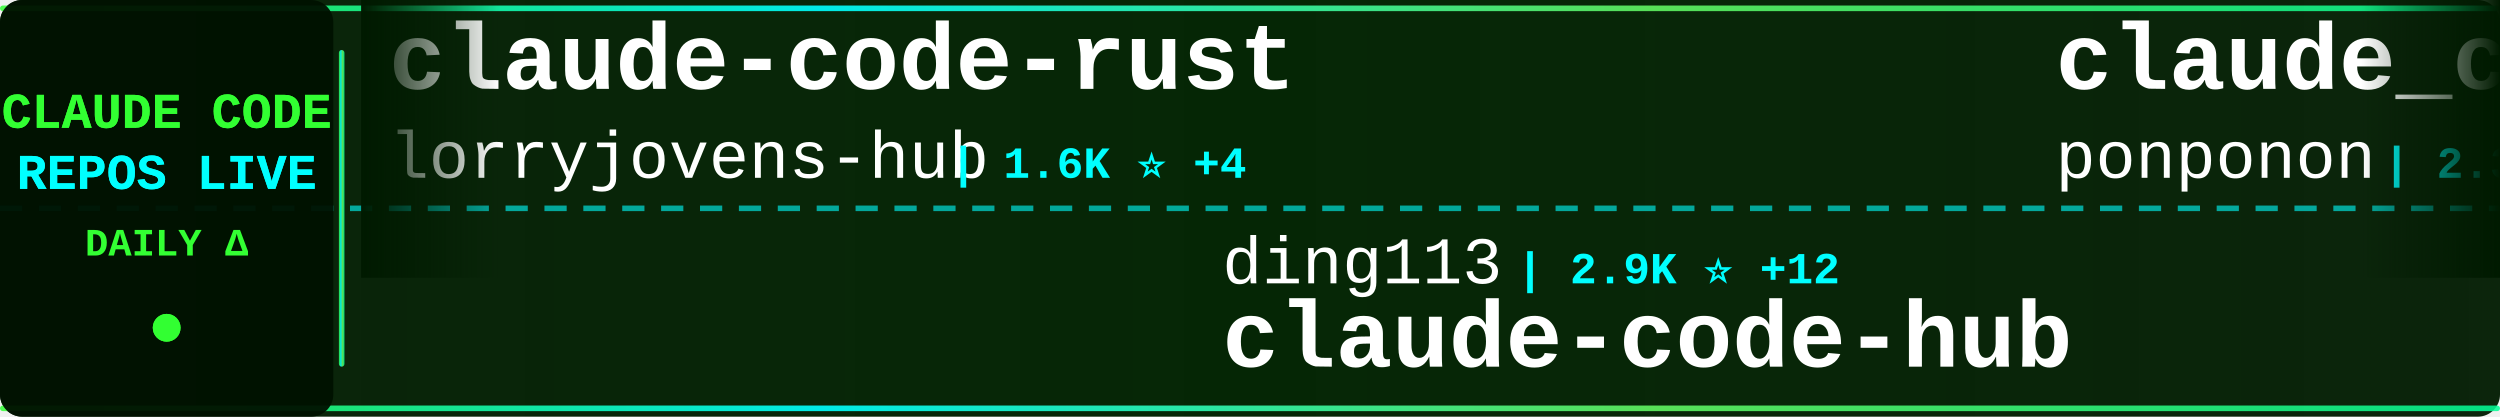
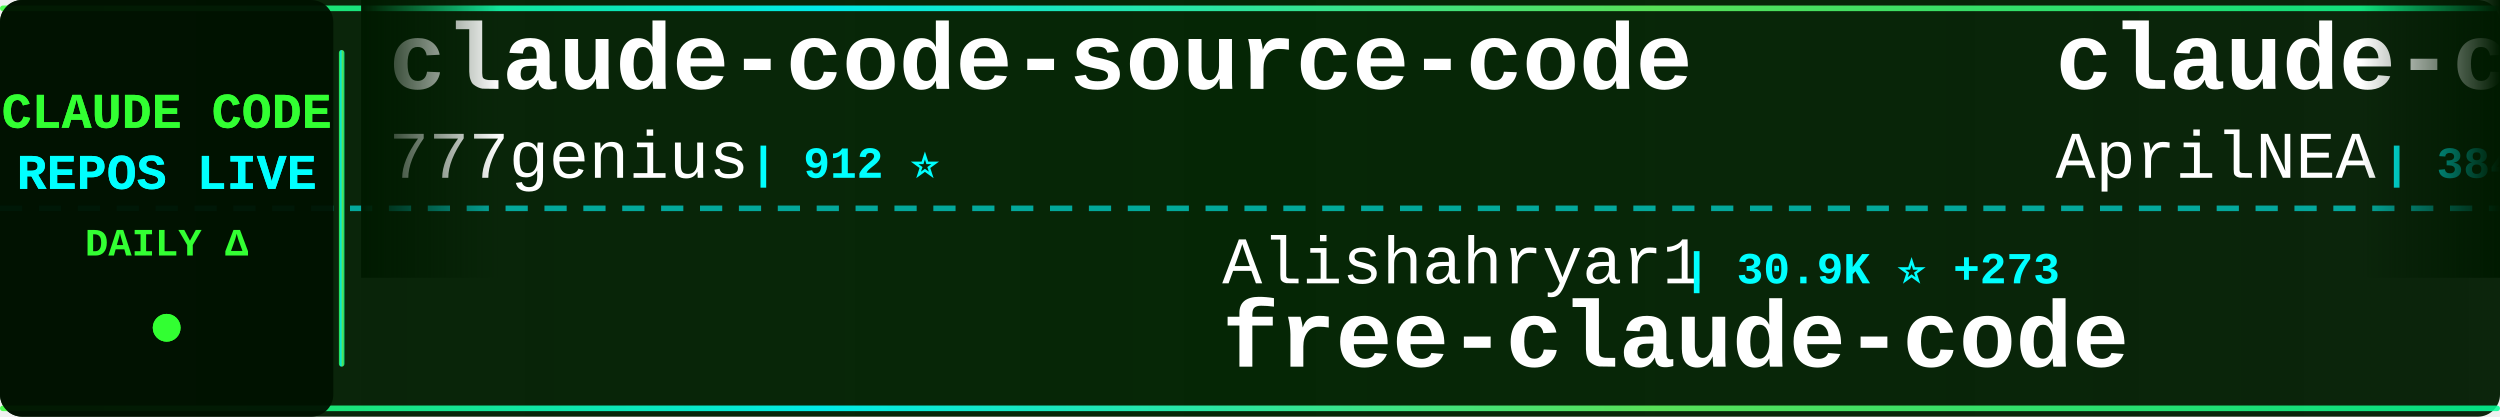
<svg xmlns="http://www.w3.org/2000/svg" width="900" height="150">
  <defs>
    <linearGradient id="tickerBg" x1="0%" y1="0%" x2="100%" y2="0%">
      <stop offset="0%" style="stop-color:#001a00;stop-opacity:0.95" />
      <stop offset="50%" style="stop-color:#002200;stop-opacity:0.98" />
      <stop offset="100%" style="stop-color:#001a00;stop-opacity:0.95" />
    </linearGradient>
    <linearGradient id="borderGrad" x1="0%" y1="0%" x2="100%" y2="0%">
      <stop offset="0%" style="stop-color:#33ff33;stop-opacity:0.85">
        <animate attributeName="stop-opacity" values="0.85;1;0.85" dur="2s" repeatCount="indefinite" />
      </stop>
      <stop offset="33%" style="stop-color:#00ffff;stop-opacity:0.9">
        <animate attributeName="stop-opacity" values="0.9;1;0.9" dur="2.2s" repeatCount="indefinite" />
      </stop>
      <stop offset="66%" style="stop-color:#66ff66;stop-opacity:0.85">
        <animate attributeName="stop-opacity" values="0.85;1;0.85" dur="1.8s" repeatCount="indefinite" />
      </stop>
      <stop offset="100%" style="stop-color:#00ff99;stop-opacity:0.85">
        <animate attributeName="stop-opacity" values="0.85;1;0.85" dur="2s" repeatCount="indefinite" />
      </stop>
    </linearGradient>
    <filter id="textGlow">
      <feGaussianBlur stdDeviation="0.1" result="coloredBlur" />
      <feMerge>
        <feMergeNode in="coloredBlur" />
        <feMergeNode in="SourceGraphic" />
      </feMerge>
    </filter>
    <filter id="metricGlow">
      <feGaussianBlur stdDeviation="0.2" result="coloredBlur" />
      <feMerge>
        <feMergeNode in="coloredBlur" />
        <feMergeNode in="SourceGraphic" />
      </feMerge>
    </filter>
    <linearGradient id="leftFade" x1="0%" y1="0%" x2="100%" y2="0%">
      <stop offset="0%" style="stop-color:#001a00;stop-opacity:1" />
      <stop offset="100%" style="stop-color:#001a00;stop-opacity:0" />
    </linearGradient>
    <linearGradient id="rightFade" x1="0%" y1="0%" x2="100%" y2="0%">
      <stop offset="0%" style="stop-color:#001a00;stop-opacity:0" />
      <stop offset="100%" style="stop-color:#001a00;stop-opacity:1" />
    </linearGradient>
  </defs>
  <rect width="900" height="150" fill="url(#tickerBg)" rx="8" />
  <rect x="0" y="2" width="900" height="2" fill="url(#borderGrad)" rx="1" />
  <rect x="0" y="146" width="900" height="2" fill="url(#borderGrad)" rx="1" />
  <line x1="0" y1="75" x2="900" y2="75" stroke="#00ffff" stroke-width="2" stroke-dasharray="8 6" opacity="0.6" />
  <rect x="0" y="0" width="120" height="150" fill="#001100" opacity="0.95" rx="8" />
  <text x="60" y="46" font-family="'Courier New', monospace" font-size="18" font-weight="bold" fill="#33ff33" text-anchor="middle" filter="url(#textGlow)">
    CLAUDE CODE
  </text>
  <text x="60" y="68" font-family="'Courier New', monospace" font-size="18" font-weight="bold" fill="#00ffff" text-anchor="middle" filter="url(#textGlow)">
    REPOS LIVE
  </text>
  <text x="60" y="92" font-family="'Courier New', monospace" font-size="14" font-weight="bold" fill="#33ff33" text-anchor="middle">
    DAILY Δ
  </text>
  <circle cx="60" cy="118" r="5" fill="#33ff33" filter="url(#metricGlow)">
    <animate attributeName="r" values="4;6;4" dur="1.5s" repeatCount="indefinite" />
    <animate attributeName="opacity" values="0.6;1;0.6" dur="1.5s" repeatCount="indefinite" />
  </circle>
  <rect x="122" y="18" width="2" height="114" fill="url(#borderGrad)" rx="1" />
  <clipPath id="tickerClip">
    <rect x="130" y="0" width="770" height="150" />
  </clipPath>
  <g clip-path="url(#tickerClip)">
    <g id="tickerItems">
      <animateTransform attributeName="transform" attributeType="XML" type="translate" from="0 0" to="-3000 0" dur="54s" repeatCount="indefinite" />
      <g transform="translate(0, 0)">
-         <text x="140" y="32" font-family="'Courier New', monospace" font-size="34" font-weight="bold" fill="#ffffff">claude-code-rust</text>
-         <text x="140" y="64" font-family="'Courier New', monospace" font-size="24" font-weight="normal" fill="#ffffff" opacity="1.0">lorryjovens-hub</text>
-         <text x="342" y="64" font-family="'Courier New', monospace" font-size="16" font-weight="bold" fill="#00ffff"> | 1.6K ⭐ +4</text>
+         <text x="140" y="32" font-family="'Courier New', monospace" font-size="34" font-weight="bold" fill="#ffffff">claude-code-source-code</text>
+         <text x="140" y="64" font-family="'Courier New', monospace" font-size="24" font-weight="normal" fill="#ffffff" opacity="1.0">777genius</text>
+         <text x="270" y="64" font-family="'Courier New', monospace" font-size="16" font-weight="bold" fill="#00ffff"> | 912 ⭐</text>
      </g>
      <g transform="translate(300, 0)">
-         <text x="140" y="102" font-family="'Courier New', monospace" font-size="24" font-weight="normal" fill="#ffffff" opacity="1.0">ding113</text>
-         <text x="246" y="102" font-family="'Courier New', monospace" font-size="16" font-weight="bold" fill="#00ffff"> | 2.9K ⭐ +12</text>
-         <text x="140" y="132" font-family="'Courier New', monospace" font-size="34" font-weight="bold" fill="#ffffff">claude-code-hub</text>
+         <text x="140" y="102" font-family="'Courier New', monospace" font-size="24" font-weight="normal" fill="#ffffff" opacity="1.0">Alishahryar1</text>
+         <text x="306" y="102" font-family="'Courier New', monospace" font-size="16" font-weight="bold" fill="#00ffff"> | 30.9K ⭐ +273</text>
+         <text x="140" y="132" font-family="'Courier New', monospace" font-size="34" font-weight="bold" fill="#ffffff">free-claude-code</text>
      </g>
      <g transform="translate(600, 0)">
-         <text x="140" y="32" font-family="'Courier New', monospace" font-size="34" font-weight="bold" fill="#ffffff">claude_code_src</text>
-         <text x="140" y="64" font-family="'Courier New', monospace" font-size="24" font-weight="normal" fill="#ffffff" opacity="1.0">ponponon</text>
-         <text x="258" y="64" font-family="'Courier New', monospace" font-size="16" font-weight="bold" fill="#00ffff"> | 2.3K ⭐ +5</text>
+         <text x="140" y="32" font-family="'Courier New', monospace" font-size="34" font-weight="bold" fill="#ffffff">claude-code-source</text>
+         <text x="140" y="64" font-family="'Courier New', monospace" font-size="24" font-weight="normal" fill="#ffffff" opacity="1.0">AprilNEA</text>
+         <text x="258" y="64" font-family="'Courier New', monospace" font-size="16" font-weight="bold" fill="#00ffff"> | 384 ⭐</text>
      </g>
      <g transform="translate(900, 0)">
-         <text x="140" y="102" font-family="'Courier New', monospace" font-size="24" font-weight="normal" fill="#ffffff" opacity="1.0">luongnv89</text>
-         <text x="270" y="102" font-family="'Courier New', monospace" font-size="16" font-weight="bold" fill="#00ffff"> | 34.5K ⭐ +91</text>
-         <text x="140" y="132" font-family="'Courier New', monospace" font-size="34" font-weight="bold" fill="#ffffff">claude-howto</text>
+         <text x="140" y="102" font-family="'Courier New', monospace" font-size="24" font-weight="normal" fill="#ffffff" opacity="1.0">mehmoodosman</text>
+         <text x="306" y="102" font-family="'Courier New', monospace" font-size="16" font-weight="bold" fill="#00ffff"> | 169 ⭐</text>
+         <text x="140" y="132" font-family="'Courier New', monospace" font-size="34" font-weight="bold" fill="#ffffff">claude-code</text>
      </g>
      <g transform="translate(1200, 0)">
-         <text x="140" y="32" font-family="'Courier New', monospace" font-size="34" font-weight="bold" fill="#ffffff">claude-code-local</text>
-         <text x="140" y="64" font-family="'Courier New', monospace" font-size="24" font-weight="normal" fill="#ffffff" opacity="1.0">nicedreamzapp</text>
-         <text x="318" y="64" font-family="'Courier New', monospace" font-size="16" font-weight="bold" fill="#00ffff"> | 2.7K ⭐ +5</text>
+         <text x="140" y="32" font-family="'Courier New', monospace" font-size="34" font-weight="bold" fill="#ffffff">claude-code-prompts</text>
+         <text x="140" y="64" font-family="'Courier New', monospace" font-size="24" font-weight="normal" fill="#ffffff" opacity="1.0">repowise-dev</text>
+         <text x="306" y="64" font-family="'Courier New', monospace" font-size="16" font-weight="bold" fill="#00ffff"> | 1.1K ⭐ +4</text>
      </g>
      <g transform="translate(1500, 0)">
-         <text x="140" y="102" font-family="'Courier New', monospace" font-size="24" font-weight="normal" fill="#ffffff" opacity="1.0">liuup</text>
-         <text x="222" y="102" font-family="'Courier New', monospace" font-size="16" font-weight="bold" fill="#00ffff"> | 2.8K ⭐ +21</text>
-         <text x="140" y="132" font-family="'Courier New', monospace" font-size="34" font-weight="bold" fill="#ffffff">claude-code-analysis</text>
-       </g>
-       <g transform="translate(1800, 0)">
-         <text x="140" y="32" font-family="'Courier New', monospace" font-size="34" font-weight="bold" fill="#ffffff">claude-code-source-code-...</text>
-         <text x="140" y="64" font-family="'Courier New', monospace" font-size="24" font-weight="normal" fill="#ffffff" opacity="1.0">ghuntley</text>
-         <text x="258" y="64" font-family="'Courier New', monospace" font-size="16" font-weight="bold" fill="#00ffff"> | 980 ⭐</text>
-       </g>
-       <g transform="translate(2100, 0)">
-         <text x="140" y="102" font-family="'Courier New', monospace" font-size="24" font-weight="normal" fill="#ffffff" opacity="1.0">pedrohcgs</text>
-         <text x="270" y="102" font-family="'Courier New', monospace" font-size="16" font-weight="bold" fill="#00ffff"> | 1.2K ⭐ +5</text>
-         <text x="140" y="132" font-family="'Courier New', monospace" font-size="34" font-weight="bold" fill="#ffffff">claude-code-my-workflow</text>
-       </g>
-       <g transform="translate(2400, 0)">
-         <text x="140" y="32" font-family="'Courier New', monospace" font-size="34" font-weight="bold" fill="#ffffff">claude-code-webui</text>
-         <text x="140" y="64" font-family="'Courier New', monospace" font-size="24" font-weight="normal" fill="#ffffff" opacity="1.0">sugyan</text>
-         <text x="234" y="64" font-family="'Courier New', monospace" font-size="16" font-weight="bold" fill="#00ffff"> | 1.1K ⭐ +1</text>
-       </g>
-       <g transform="translate(2700, 0)">
        <text x="140" y="102" font-family="'Courier New', monospace" font-size="24" font-weight="normal" fill="#ffffff" opacity="1.0">huangserva</text>
        <text x="282" y="102" font-family="'Courier New', monospace" font-size="16" font-weight="bold" fill="#00ffff"> | 592 ⭐ +3</text>
        <text x="140" y="132" font-family="'Courier New', monospace" font-size="34" font-weight="bold" fill="#ffffff">claude-code-cli</text>
      </g>
+       <g transform="translate(1800, 0)">
+         <text x="140" y="32" font-family="'Courier New', monospace" font-size="34" font-weight="bold" fill="#ffffff">claude-code</text>
+         <text x="140" y="64" font-family="'Courier New', monospace" font-size="24" font-weight="normal" fill="#ffffff" opacity="1.0">Tinkeringg-Lab</text>
+         <text x="330" y="64" font-family="'Courier New', monospace" font-size="16" font-weight="bold" fill="#00ffff"> | 206 ⭐</text>
+       </g>
+       <g transform="translate(2100, 0)">
+         <text x="140" y="102" font-family="'Courier New', monospace" font-size="24" font-weight="normal" fill="#ffffff" opacity="1.0">hangsman</text>
+         <text x="258" y="102" font-family="'Courier New', monospace" font-size="16" font-weight="bold" fill="#00ffff"> | 781 ⭐</text>
+         <text x="140" y="132" font-family="'Courier New', monospace" font-size="34" font-weight="bold" fill="#ffffff">claude-code-source</text>
+       </g>
+       <g transform="translate(2400, 0)">
+         <text x="140" y="32" font-family="'Courier New', monospace" font-size="34" font-weight="bold" fill="#ffffff">claude-code</text>
+         <text x="140" y="64" font-family="'Courier New', monospace" font-size="24" font-weight="normal" fill="#ffffff" opacity="1.0">lowcortisolprogrammer</text>
+         <text x="414" y="64" font-family="'Courier New', monospace" font-size="16" font-weight="bold" fill="#00ffff"> | 172 ⭐</text>
+       </g>
+       <g transform="translate(2700, 0)">
+         <text x="140" y="102" font-family="'Courier New', monospace" font-size="24" font-weight="normal" fill="#ffffff" opacity="1.0">ding113</text>
+         <text x="246" y="102" font-family="'Courier New', monospace" font-size="16" font-weight="bold" fill="#00ffff"> | 2.9K ⭐ +9</text>
+         <text x="140" y="132" font-family="'Courier New', monospace" font-size="34" font-weight="bold" fill="#ffffff">claude-code-hub</text>
+       </g>
      <g transform="translate(3000, 0)">
-         <text x="140" y="32" font-family="'Courier New', monospace" font-size="34" font-weight="bold" fill="#ffffff">claude-code-rust</text>
-         <text x="140" y="64" font-family="'Courier New', monospace" font-size="24" font-weight="normal" fill="#ffffff" opacity="1.0">lorryjovens-hub</text>
-         <text x="342" y="64" font-family="'Courier New', monospace" font-size="16" font-weight="bold" fill="#00ffff"> | 1.6K ⭐ +4</text>
+         <text x="140" y="32" font-family="'Courier New', monospace" font-size="34" font-weight="bold" fill="#ffffff">claude-code-source-code</text>
+         <text x="140" y="64" font-family="'Courier New', monospace" font-size="24" font-weight="normal" fill="#ffffff" opacity="1.0">777genius</text>
+         <text x="270" y="64" font-family="'Courier New', monospace" font-size="16" font-weight="bold" fill="#00ffff"> | 912 ⭐</text>
      </g>
      <g transform="translate(3300, 0)">
-         <text x="140" y="102" font-family="'Courier New', monospace" font-size="24" font-weight="normal" fill="#ffffff" opacity="1.0">ding113</text>
-         <text x="246" y="102" font-family="'Courier New', monospace" font-size="16" font-weight="bold" fill="#00ffff"> | 2.9K ⭐ +12</text>
-         <text x="140" y="132" font-family="'Courier New', monospace" font-size="34" font-weight="bold" fill="#ffffff">claude-code-hub</text>
+         <text x="140" y="102" font-family="'Courier New', monospace" font-size="24" font-weight="normal" fill="#ffffff" opacity="1.0">Alishahryar1</text>
+         <text x="306" y="102" font-family="'Courier New', monospace" font-size="16" font-weight="bold" fill="#00ffff"> | 30.9K ⭐ +273</text>
+         <text x="140" y="132" font-family="'Courier New', monospace" font-size="34" font-weight="bold" fill="#ffffff">free-claude-code</text>
      </g>
      <g transform="translate(3600, 0)">
-         <text x="140" y="32" font-family="'Courier New', monospace" font-size="34" font-weight="bold" fill="#ffffff">claude_code_src</text>
-         <text x="140" y="64" font-family="'Courier New', monospace" font-size="24" font-weight="normal" fill="#ffffff" opacity="1.0">ponponon</text>
-         <text x="258" y="64" font-family="'Courier New', monospace" font-size="16" font-weight="bold" fill="#00ffff"> | 2.3K ⭐ +5</text>
+         <text x="140" y="32" font-family="'Courier New', monospace" font-size="34" font-weight="bold" fill="#ffffff">claude-code-source</text>
+         <text x="140" y="64" font-family="'Courier New', monospace" font-size="24" font-weight="normal" fill="#ffffff" opacity="1.0">AprilNEA</text>
+         <text x="258" y="64" font-family="'Courier New', monospace" font-size="16" font-weight="bold" fill="#00ffff"> | 384 ⭐</text>
      </g>
      <g transform="translate(3900, 0)">
-         <text x="140" y="102" font-family="'Courier New', monospace" font-size="24" font-weight="normal" fill="#ffffff" opacity="1.0">luongnv89</text>
-         <text x="270" y="102" font-family="'Courier New', monospace" font-size="16" font-weight="bold" fill="#00ffff"> | 34.5K ⭐ +91</text>
-         <text x="140" y="132" font-family="'Courier New', monospace" font-size="34" font-weight="bold" fill="#ffffff">claude-howto</text>
+         <text x="140" y="102" font-family="'Courier New', monospace" font-size="24" font-weight="normal" fill="#ffffff" opacity="1.0">mehmoodosman</text>
+         <text x="306" y="102" font-family="'Courier New', monospace" font-size="16" font-weight="bold" fill="#00ffff"> | 169 ⭐</text>
+         <text x="140" y="132" font-family="'Courier New', monospace" font-size="34" font-weight="bold" fill="#ffffff">claude-code</text>
      </g>
    </g>
  </g>
  <rect x="130" y="0" width="50" height="100" fill="url(#leftFade)" />
  <rect x="850" y="0" width="50" height="100" fill="url(#rightFade)" />
</svg>
